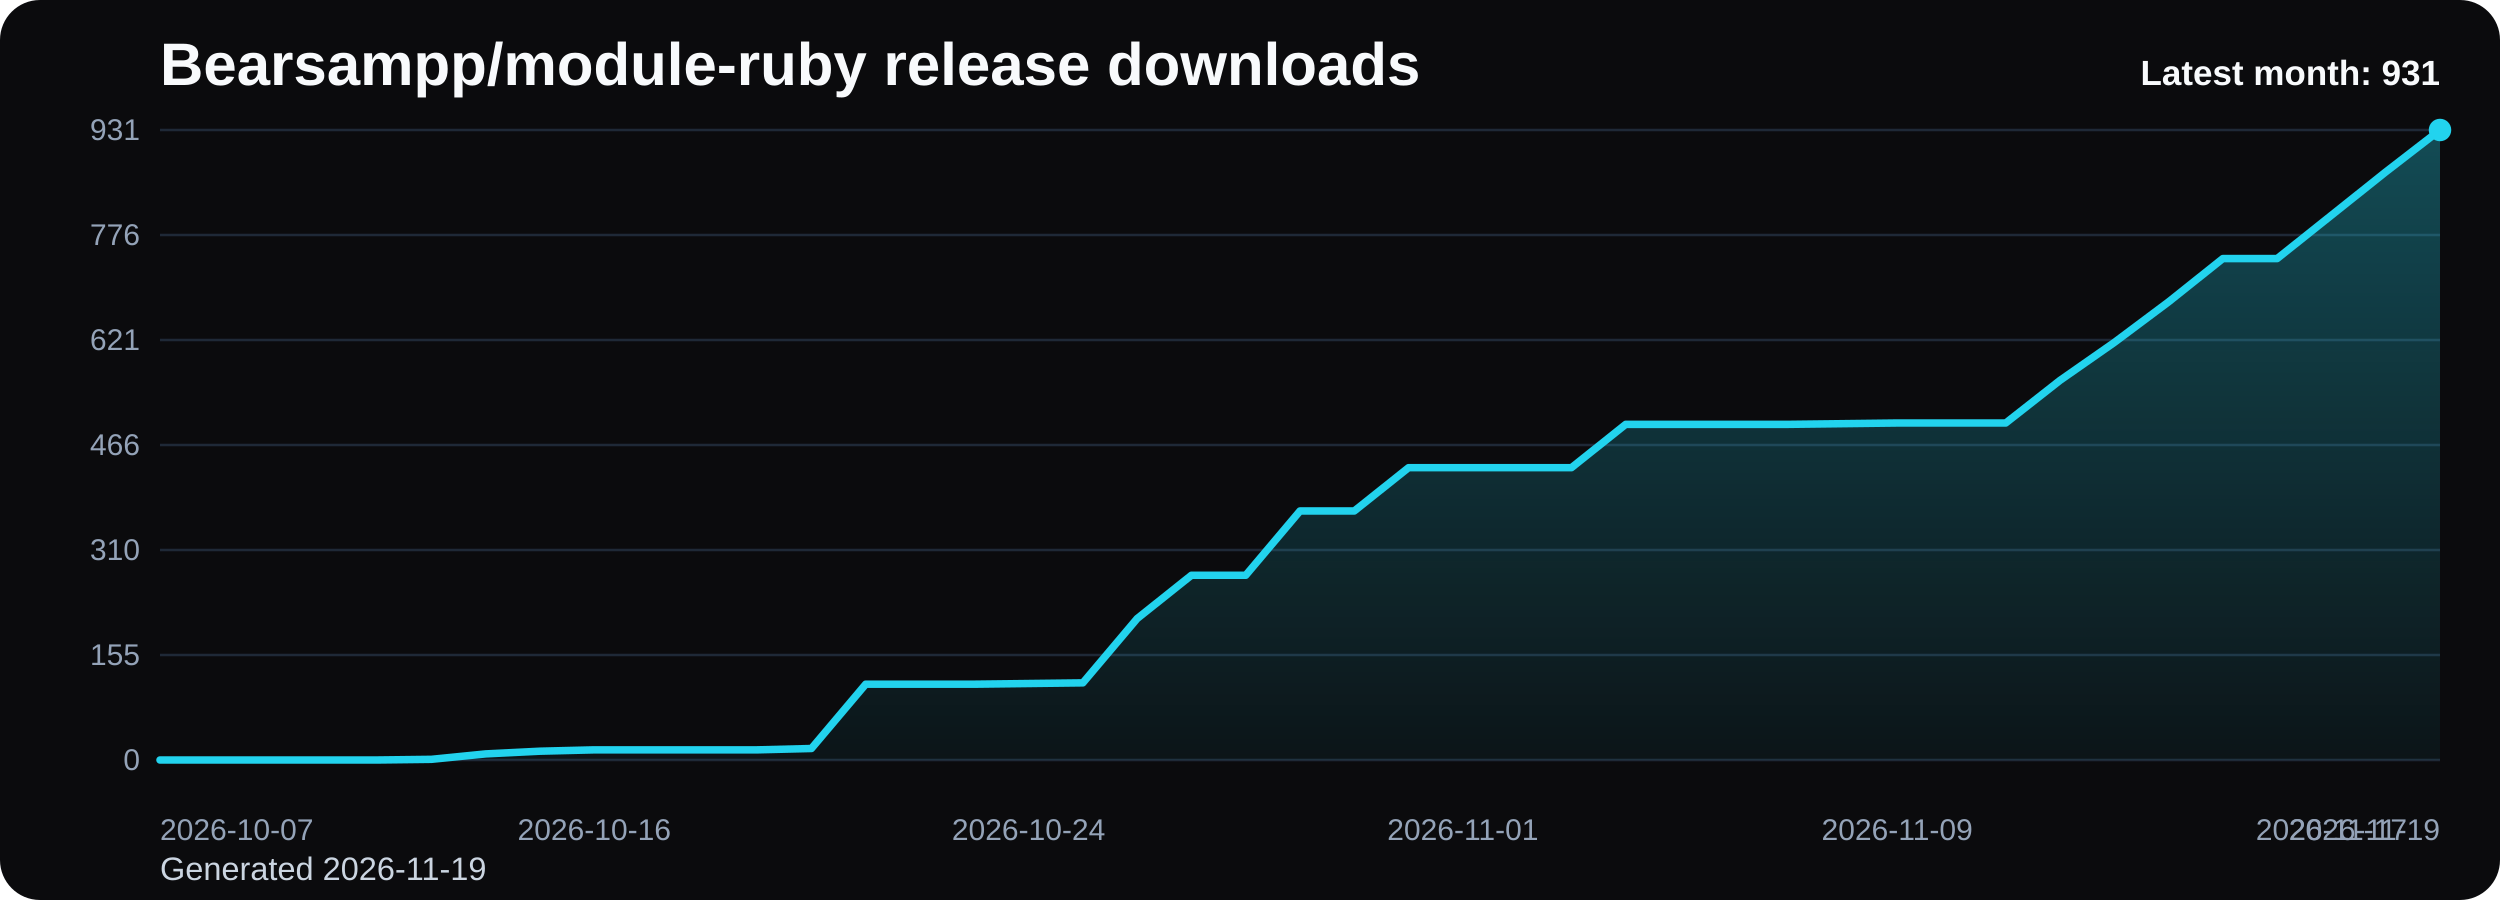
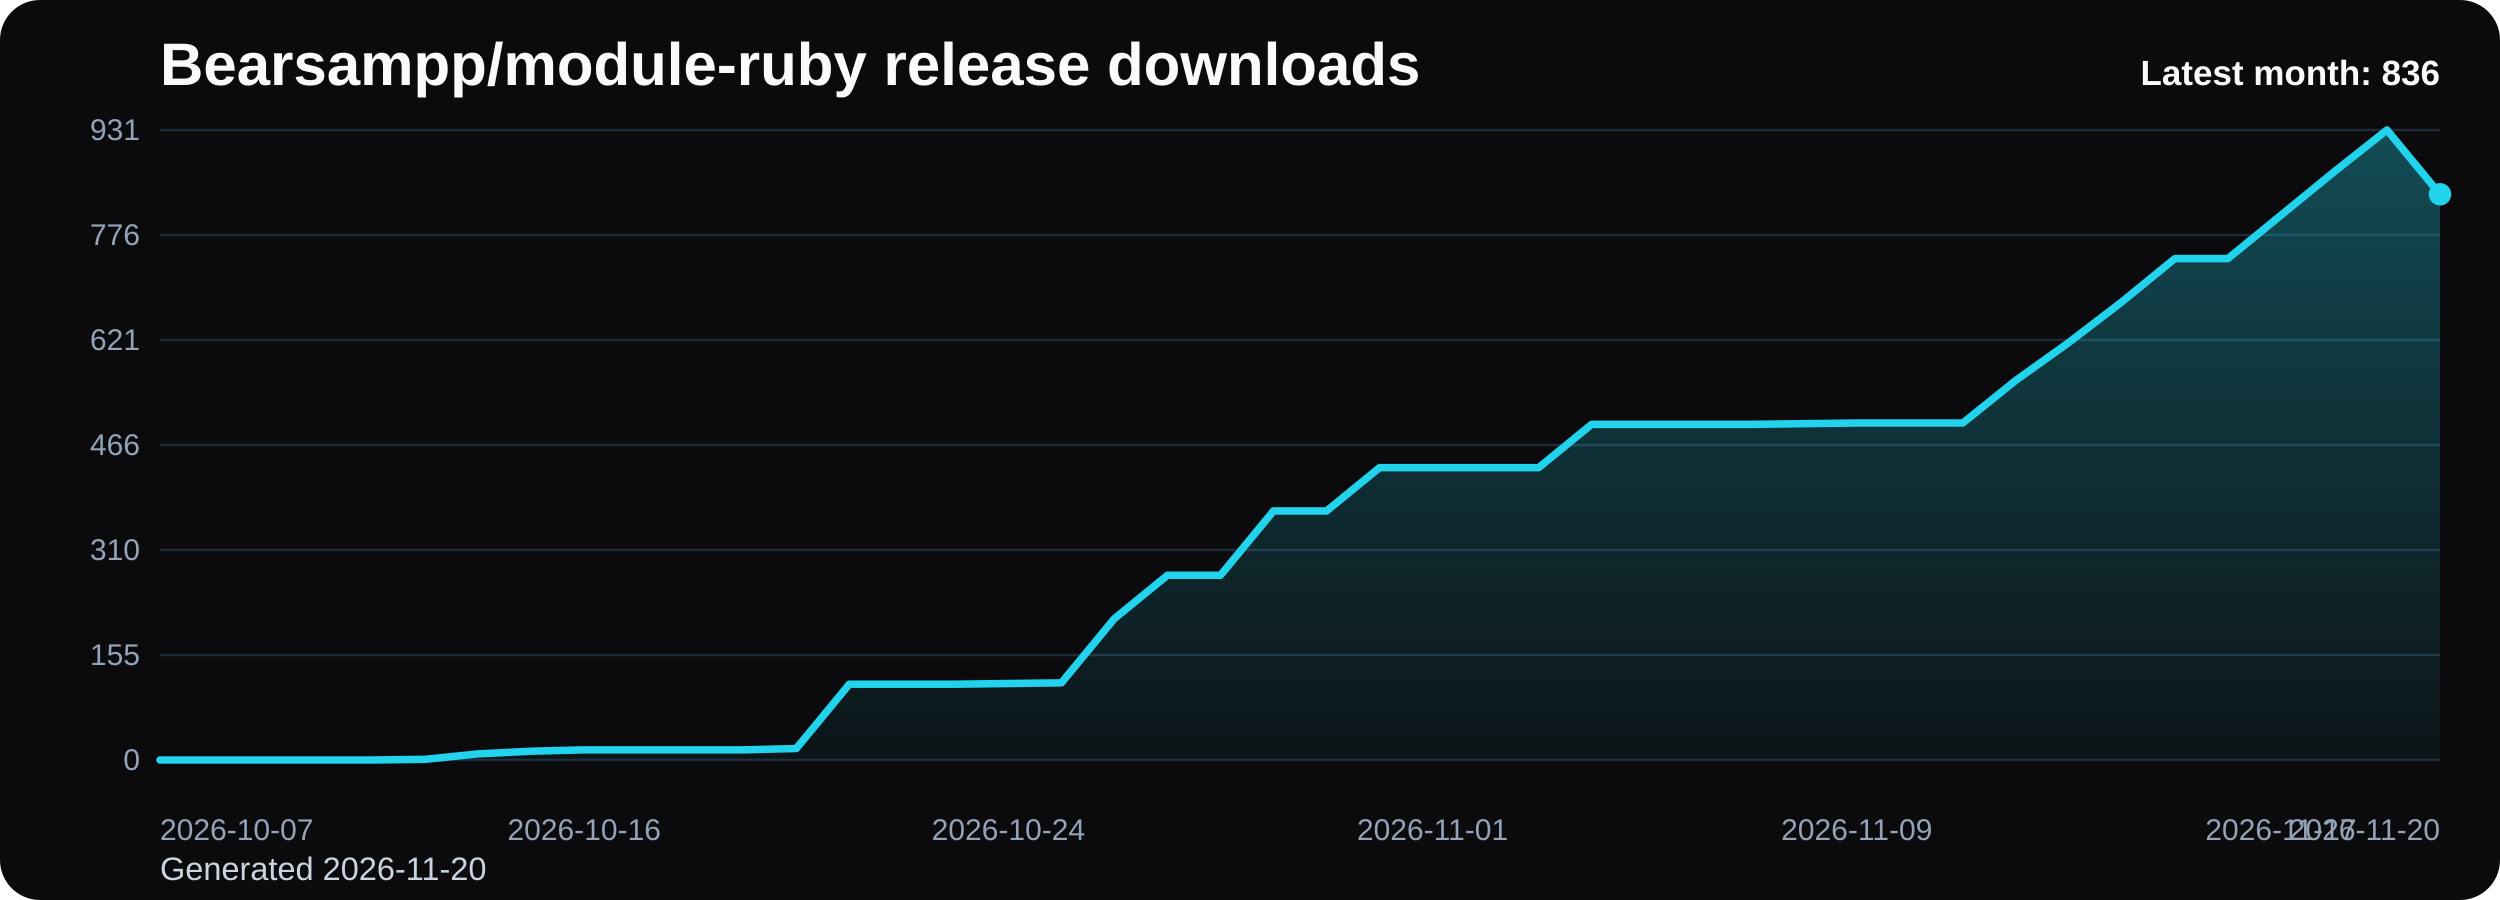
<svg xmlns="http://www.w3.org/2000/svg" viewBox="0 0 1000 360" role="img" aria-label="Bearsampp/module-ruby release downloads chart">
  <defs>
    <linearGradient id="fill-monthly-black" x1="0" y1="0" x2="0" y2="1">
      <stop offset="0%" stop-color="#22d3ee" stop-opacity="0.32" />
      <stop offset="100%" stop-color="#22d3ee" stop-opacity="0.05" />
    </linearGradient>
    <style>
      .bg { fill: #0b0b0d; }
      .title { font: 700 24px Arial, sans-serif; fill: #f8fafc; }
      .sub { font: 400 13px Arial, sans-serif; fill: #cbd5e1; }
      .grid { stroke: #1f2937; stroke-width: 1; }
      .axis { font: 400 12px Arial, sans-serif; fill: #94a3b8; }
      .line { fill: none; stroke: #22d3ee; stroke-width: 3; stroke-linecap: round; stroke-linejoin: round; }
      .dot { fill: #22d3ee; }
      .value { font: 600 11px Arial, sans-serif; fill: #cbd5e1; }
      .latest { font: 700 14px Arial, sans-serif; fill: #f8fafc; }
    </style>
  </defs>
  <rect class="bg" x="0" y="0" width="1000" height="360" rx="16" />
  <text class="title" x="64" y="34">Bearsampp/module-ruby release downloads</text>
-   <text class="sub" x="64" y="352">Generated 2026-11-19</text>
+   <text class="sub" x="64" y="352">Generated 2026-11-20</text>
  <line x1="64" y1="52.00" x2="976" y2="52.00" class="grid" />
  <text x="56" y="56.00" text-anchor="end" class="axis">931</text>
  <line x1="64" y1="94.00" x2="976" y2="94.00" class="grid" />
  <text x="56" y="98.00" text-anchor="end" class="axis">776</text>
  <line x1="64" y1="136.00" x2="976" y2="136.00" class="grid" />
  <text x="56" y="140.00" text-anchor="end" class="axis">621</text>
  <line x1="64" y1="178.00" x2="976" y2="178.00" class="grid" />
  <text x="56" y="182.00" text-anchor="end" class="axis">466</text>
  <line x1="64" y1="220.00" x2="976" y2="220.00" class="grid" />
  <text x="56" y="224.00" text-anchor="end" class="axis">310</text>
  <line x1="64" y1="262.00" x2="976" y2="262.00" class="grid" />
  <text x="56" y="266.00" text-anchor="end" class="axis">155</text>
  <line x1="64" y1="304.00" x2="976" y2="304.00" class="grid" />
  <text x="56" y="308.00" text-anchor="end" class="axis">0</text>
-   <path d="M 64.00 304 L 64.00 304.00 L 85.71 304.00 L 107.43 304.00 L 129.14 304.00 L 150.86 304.00 L 172.57 303.73 L 194.29 301.56 L 216.00 300.48 L 237.71 299.94 L 259.43 299.94 L 281.14 299.94 L 302.86 299.94 L 324.57 299.40 L 346.29 273.68 L 368.00 273.68 L 389.71 273.68 L 411.43 273.41 L 433.14 273.14 L 454.86 247.43 L 476.57 230.11 L 498.29 230.11 L 520.00 204.39 L 541.71 204.39 L 563.43 187.07 L 585.14 187.07 L 606.86 187.07 L 628.57 187.07 L 650.29 169.74 L 672.00 169.74 L 693.71 169.74 L 715.43 169.74 L 737.14 169.47 L 758.86 169.20 L 780.57 169.20 L 802.29 169.20 L 824.00 152.15 L 845.71 136.99 L 867.43 120.75 L 889.14 103.43 L 910.86 103.43 L 932.57 86.11 L 954.29 68.78 L 976.00 52.00 L 976.00 304 Z" fill="url(#fill-monthly-black)" />
-   <polyline class="line" points="64.00,304.00 85.71,304.00 107.43,304.00 129.14,304.00 150.86,304.00 172.57,303.73 194.29,301.56 216.00,300.48 237.71,299.94 259.43,299.94 281.14,299.94 302.86,299.94 324.57,299.40 346.29,273.68 368.00,273.68 389.71,273.68 411.43,273.41 433.14,273.14 454.86,247.43 476.57,230.11 498.29,230.11 520.00,204.39 541.71,204.39 563.43,187.07 585.14,187.07 606.86,187.07 628.57,187.07 650.29,169.74 672.00,169.74 693.71,169.74 715.43,169.74 737.14,169.47 758.86,169.20 780.57,169.20 802.29,169.20 824.00,152.15 845.71,136.99 867.43,120.75 889.14,103.43 910.86,103.43 932.57,86.11 954.29,68.78 976.00,52.00" />
-   <circle class="dot" cx="976.00" cy="52.00" r="4.5" />
+   <path d="M 64.00 304 L 64.00 304.00 L 85.21 304.00 L 106.42 304.00 L 127.63 304.00 L 148.84 304.00 L 170.05 303.73 L 191.26 301.56 L 212.47 300.48 L 233.67 299.94 L 254.88 299.94 L 276.09 299.94 L 297.30 299.94 L 318.51 299.40 L 339.72 273.68 L 360.93 273.68 L 382.14 273.68 L 403.35 273.41 L 424.56 273.14 L 445.77 247.43 L 466.98 230.11 L 488.19 230.11 L 509.40 204.39 L 530.60 204.39 L 551.81 187.07 L 573.02 187.07 L 594.23 187.07 L 615.44 187.07 L 636.65 169.74 L 657.86 169.74 L 679.07 169.74 L 700.28 169.74 L 721.49 169.47 L 742.70 169.20 L 763.91 169.20 L 785.12 169.20 L 806.33 152.15 L 827.53 136.99 L 848.74 120.75 L 869.95 103.43 L 891.16 103.43 L 912.37 86.11 L 933.58 68.78 L 954.79 52.00 L 976.00 77.71 L 976.00 304 Z" fill="url(#fill-monthly-black)" />
+   <polyline class="line" points="64.00,304.00 85.21,304.00 106.42,304.00 127.63,304.00 148.84,304.00 170.05,303.73 191.26,301.56 212.47,300.48 233.67,299.94 254.88,299.94 276.09,299.94 297.30,299.94 318.51,299.40 339.72,273.68 360.93,273.68 382.14,273.68 403.35,273.41 424.56,273.14 445.77,247.43 466.98,230.11 488.19,230.11 509.40,204.39 530.60,204.39 551.81,187.07 573.02,187.07 594.23,187.07 615.44,187.07 636.65,169.74 657.86,169.74 679.07,169.74 700.28,169.74 721.49,169.47 742.70,169.20 763.91,169.20 785.12,169.20 806.33,152.15 827.53,136.99 848.74,120.75 869.95,103.43 891.16,103.43 912.37,86.11 933.58,68.78 954.79,52.00 976.00,77.71" />
+   <circle class="dot" cx="976.00" cy="77.71" r="4.5" />
  <text class="axis" x="64.00" y="336" text-anchor="start">2026-10-07</text>
-   <text class="axis" x="237.71" y="336" text-anchor="middle">2026-10-16</text>
-   <text class="axis" x="411.43" y="336" text-anchor="middle">2026-10-24</text>
-   <text class="axis" x="585.14" y="336" text-anchor="middle">2026-11-01</text>
-   <text class="axis" x="758.86" y="336" text-anchor="middle">2026-11-09</text>
-   <text class="axis" x="932.57" y="336" text-anchor="middle">2026-11-17</text>
-   <text class="axis" x="976.00" y="336" text-anchor="end">2026-11-19</text>
-   <text class="latest" x="976" y="34" text-anchor="end">Latest month: 931</text>
+   <text class="axis" x="233.67" y="336" text-anchor="middle">2026-10-16</text>
+   <text class="axis" x="403.35" y="336" text-anchor="middle">2026-10-24</text>
+   <text class="axis" x="573.02" y="336" text-anchor="middle">2026-11-01</text>
+   <text class="axis" x="742.70" y="336" text-anchor="middle">2026-11-09</text>
+   <text class="axis" x="912.37" y="336" text-anchor="middle">2026-11-17</text>
+   <text class="axis" x="976.00" y="336" text-anchor="end">2026-11-20</text>
+   <text class="latest" x="976" y="34" text-anchor="end">Latest month: 836</text>
</svg>
